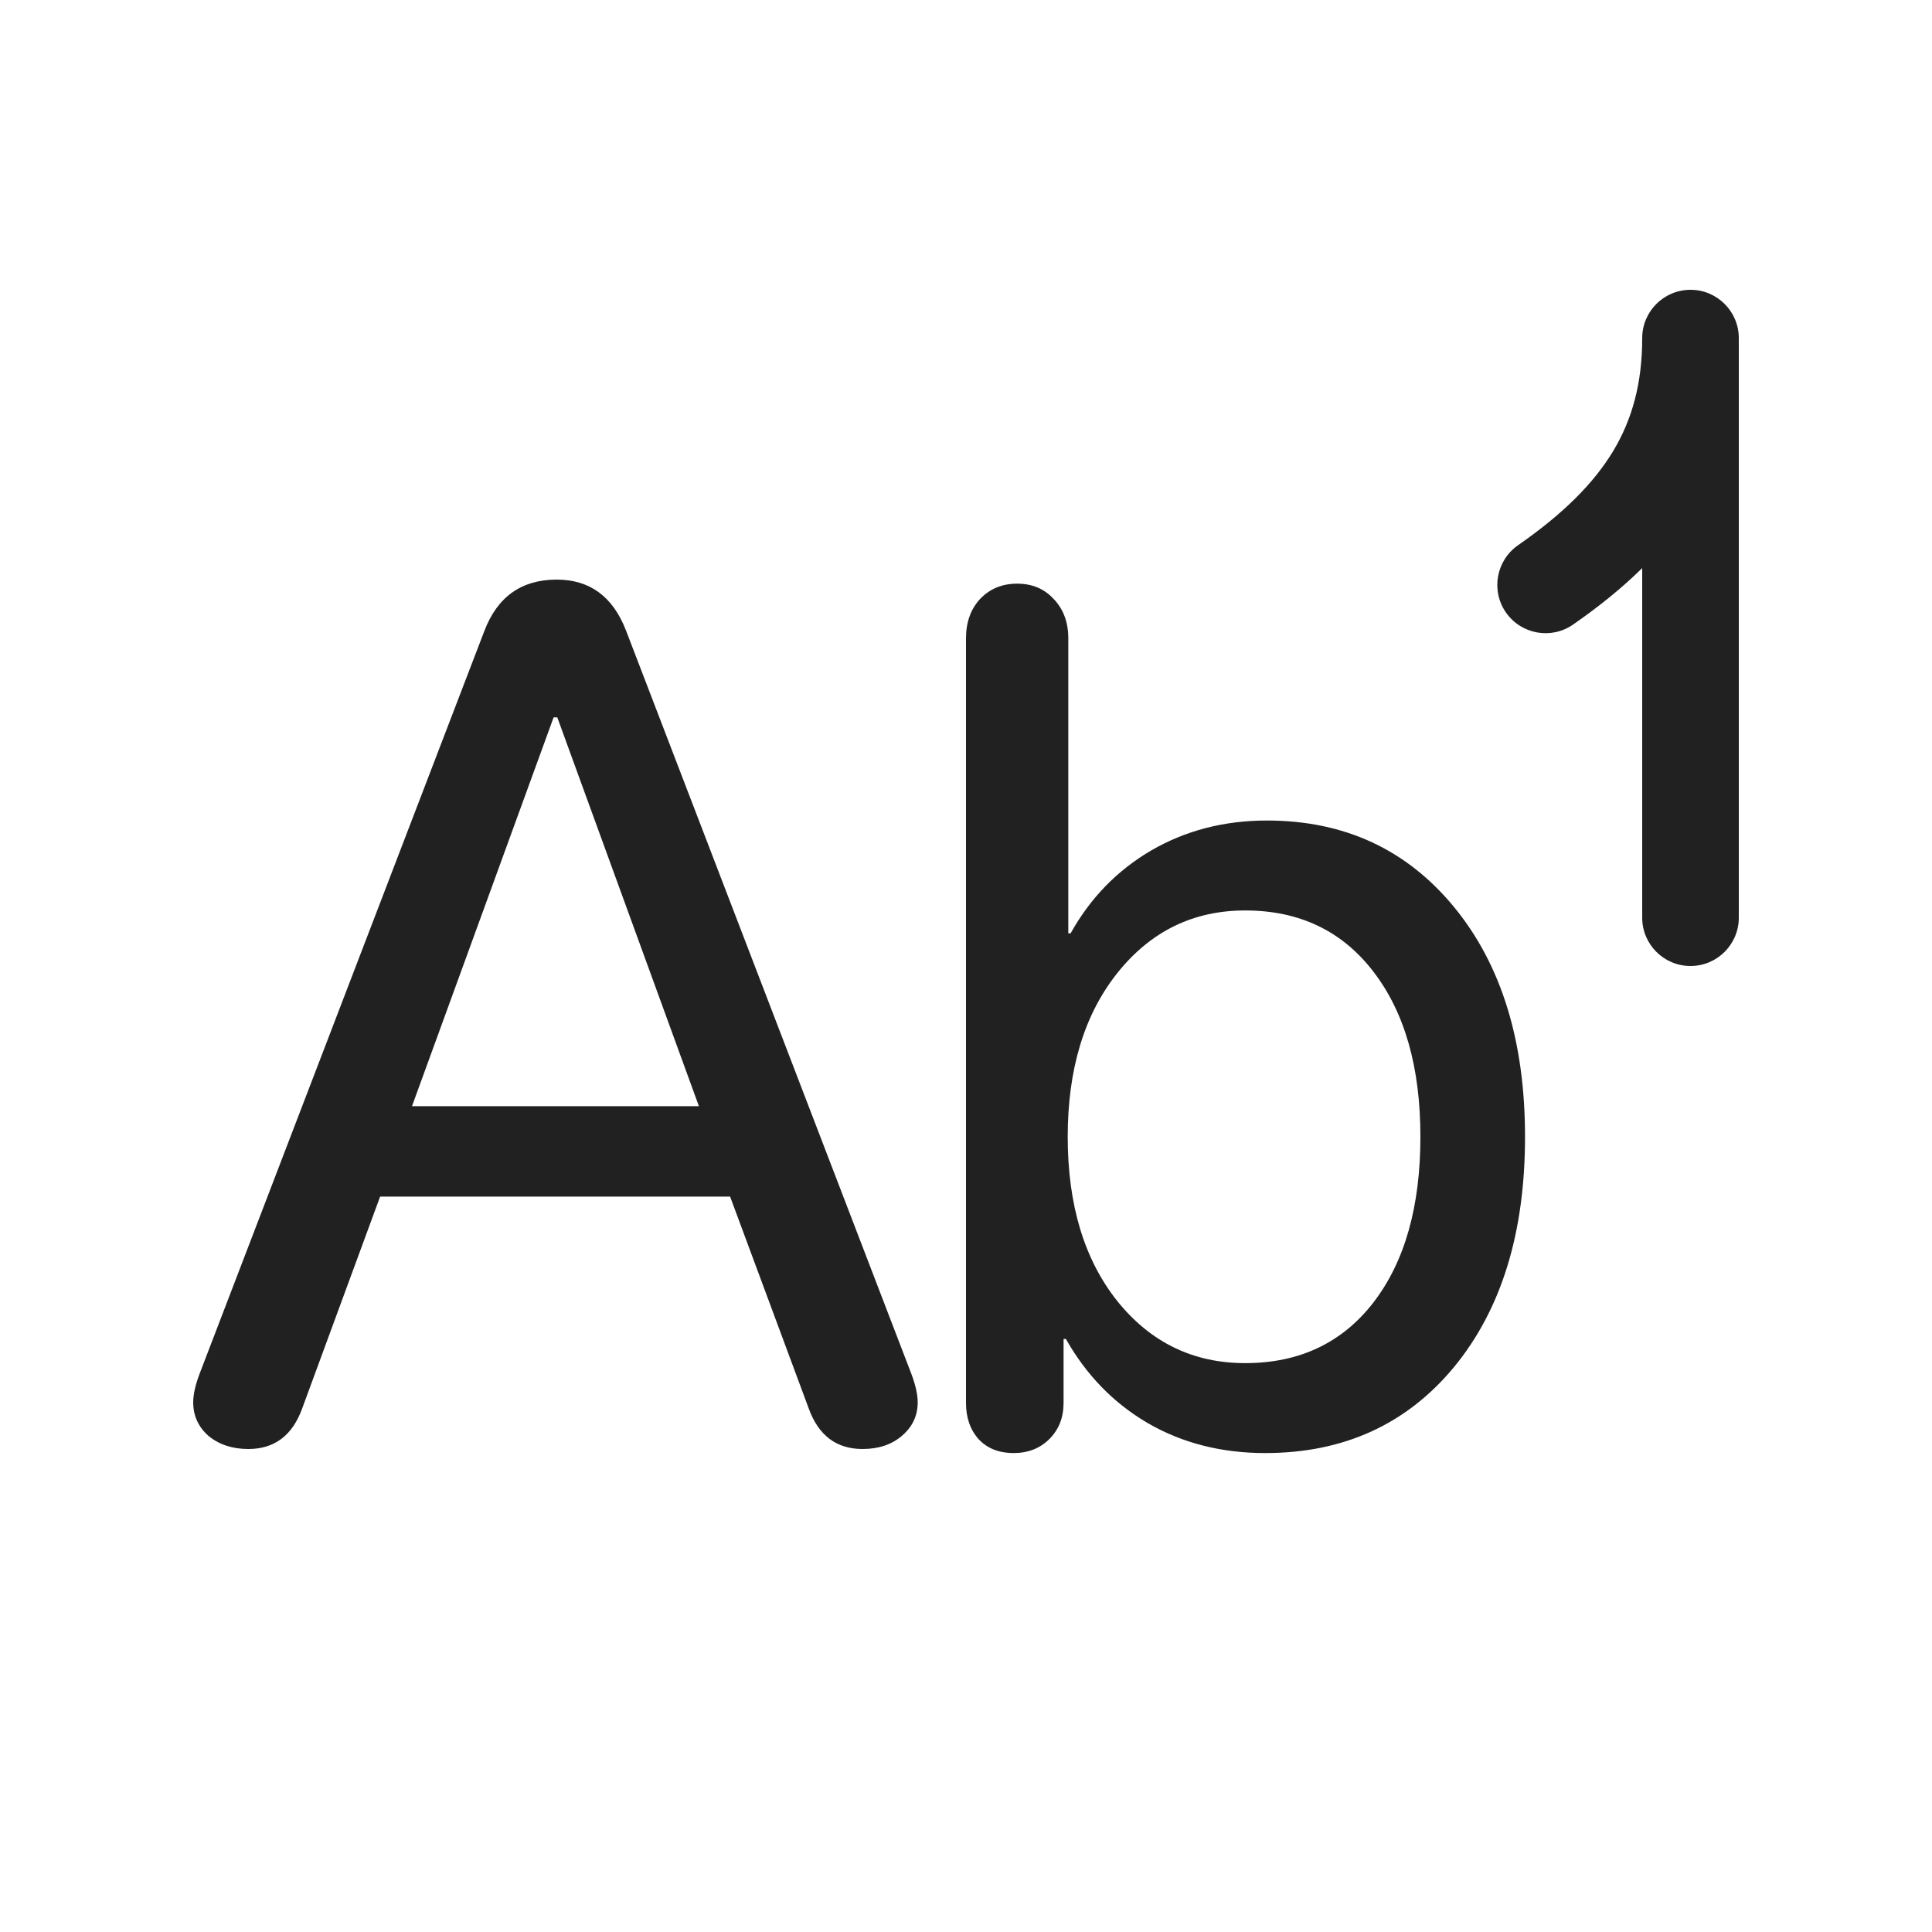
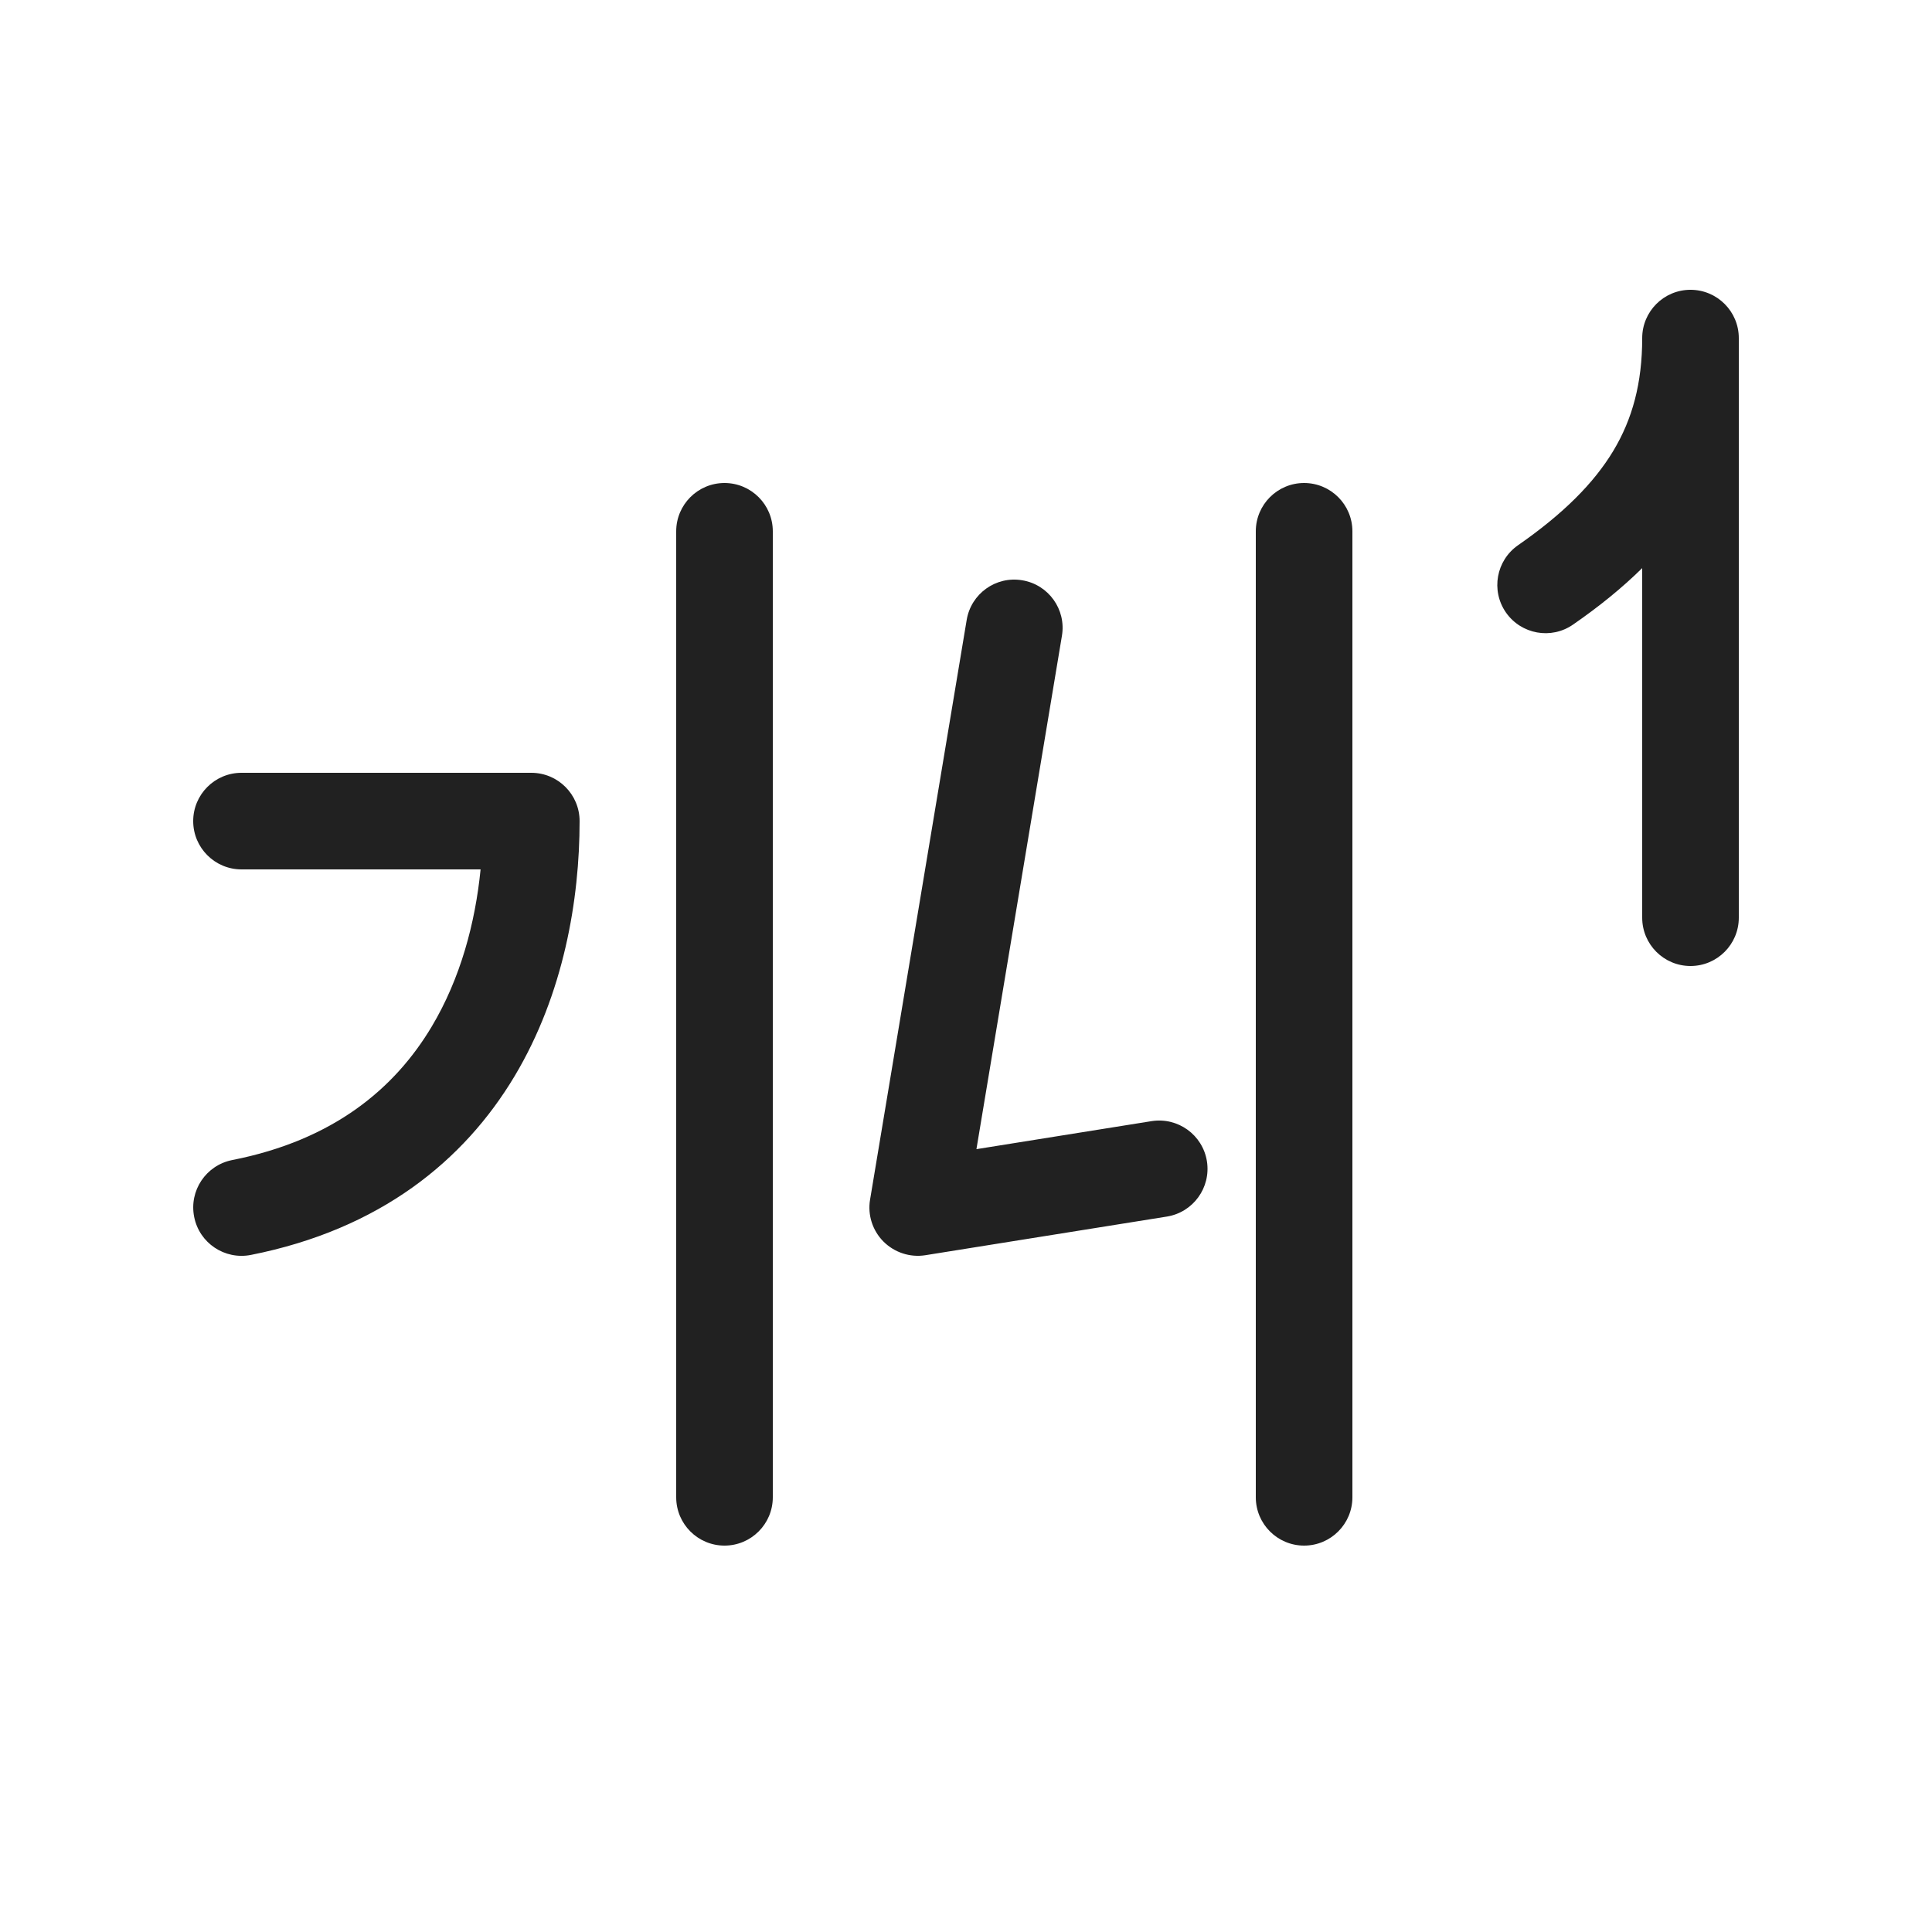
<svg xmlns="http://www.w3.org/2000/svg" width="20" height="20" viewBox="0 0 20 20" fill="none">
-   <path d="M18 3.5C18 3.224 17.776 3 17.5 3C17.224 3 17 3.224 17 3.5C17 3.967 16.897 4.339 16.701 4.667C16.5 5.001 16.184 5.318 15.715 5.644C15.488 5.802 15.432 6.113 15.589 6.34C15.747 6.567 16.059 6.623 16.285 6.465C16.55 6.281 16.79 6.088 17 5.881V9.5C17 9.776 17.224 10 17.5 10C17.776 10 18 9.776 18 9.5V3.5ZM10.493 15.042C10.643 15.042 10.767 14.993 10.864 14.896C10.961 14.798 11.01 14.675 11.01 14.524V13.861H11.034C11.245 14.234 11.527 14.524 11.88 14.731C12.237 14.938 12.643 15.042 13.097 15.042C13.909 15.042 14.56 14.745 15.051 14.153C15.542 13.557 15.787 12.762 15.787 11.768C15.787 10.778 15.542 9.985 15.051 9.388C14.56 8.792 13.915 8.494 13.116 8.494C12.673 8.494 12.274 8.597 11.917 8.804C11.564 9.011 11.286 9.297 11.083 9.662H11.059V6.608C11.059 6.441 11.008 6.305 10.907 6.2C10.809 6.094 10.684 6.042 10.529 6.042C10.375 6.042 10.248 6.094 10.146 6.2C10.049 6.305 10 6.441 10 6.608V14.524C10 14.678 10.045 14.804 10.134 14.902C10.223 14.995 10.343 15.042 10.493 15.042ZM14.217 13.484C13.893 13.902 13.45 14.111 12.89 14.111C12.351 14.111 11.909 13.896 11.564 13.466C11.223 13.036 11.053 12.47 11.053 11.768C11.053 11.07 11.223 10.506 11.564 10.076C11.909 9.642 12.351 9.425 12.89 9.425C13.45 9.425 13.893 9.636 14.217 10.058C14.542 10.48 14.704 11.05 14.704 11.768C14.704 12.49 14.542 13.062 14.217 13.484ZM2.159 14.865C2.269 14.955 2.406 15 2.571 15C2.842 15 3.028 14.859 3.129 14.578L3.935 12.387H7.558L8.371 14.578C8.472 14.859 8.658 15 8.929 15C9.094 15 9.229 14.955 9.335 14.865C9.445 14.772 9.5 14.655 9.5 14.517C9.5 14.435 9.477 14.333 9.43 14.211L6.48 6.526C6.344 6.175 6.105 6 5.763 6C5.399 6 5.149 6.177 5.014 6.532L2.07 14.211C2.023 14.333 2 14.435 2 14.517C2 14.655 2.053 14.772 2.159 14.865ZM7.235 11.451H4.265L5.731 7.426H5.769L7.235 11.451Z" fill="#212121" />
+   <path d="M17.5 3C17.776 3 18 3.224 18 3.5V9.5C18 9.776 17.776 10 17.5 10C17.224 10 17 9.776 17 9.5V5.881C16.79 6.088 16.551 6.281 16.285 6.465C16.059 6.623 15.747 6.567 15.589 6.34C15.432 6.113 15.488 5.802 15.715 5.644C16.184 5.318 16.5 5.001 16.701 4.667C16.898 4.339 17 3.967 17 3.5C17 3.224 17.224 3 17.5 3ZM2 8.5C2 8.224 2.224 8 2.5 8H5.5C5.776 8 6 8.224 6 8.5C6 9.309 5.837 10.288 5.326 11.142C4.804 12.014 3.935 12.726 2.597 12.991C2.326 13.044 2.063 12.868 2.01 12.597C1.956 12.326 2.132 12.063 2.403 12.009C3.457 11.802 4.088 11.264 4.468 10.629C4.767 10.129 4.92 9.553 4.975 9H2.5C2.224 9 2 8.776 2 8.5ZM8 5.5C8 5.224 7.776 5 7.5 5C7.224 5 7 5.224 7 5.5V15.5C7 15.776 7.224 16 7.5 16C7.776 16 8 15.776 8 15.5V5.5ZM13.5 5C13.776 5 14 5.224 14 5.5V15.5C14 15.776 13.776 16 13.5 16C13.224 16 13 15.776 13 15.5V5.5C13 5.224 13.224 5 13.5 5ZM10.993 6.582C11.039 6.31 10.855 6.052 10.582 6.007C10.31 5.961 10.052 6.145 10.007 6.418L9.007 12.418C8.98 12.576 9.032 12.738 9.145 12.852C9.259 12.966 9.42 13.019 9.579 12.994L12.079 12.594C12.352 12.55 12.537 12.294 12.494 12.021C12.45 11.748 12.194 11.563 11.921 11.606L10.108 11.896L10.993 6.582Z" fill="#212121" />
</svg>
